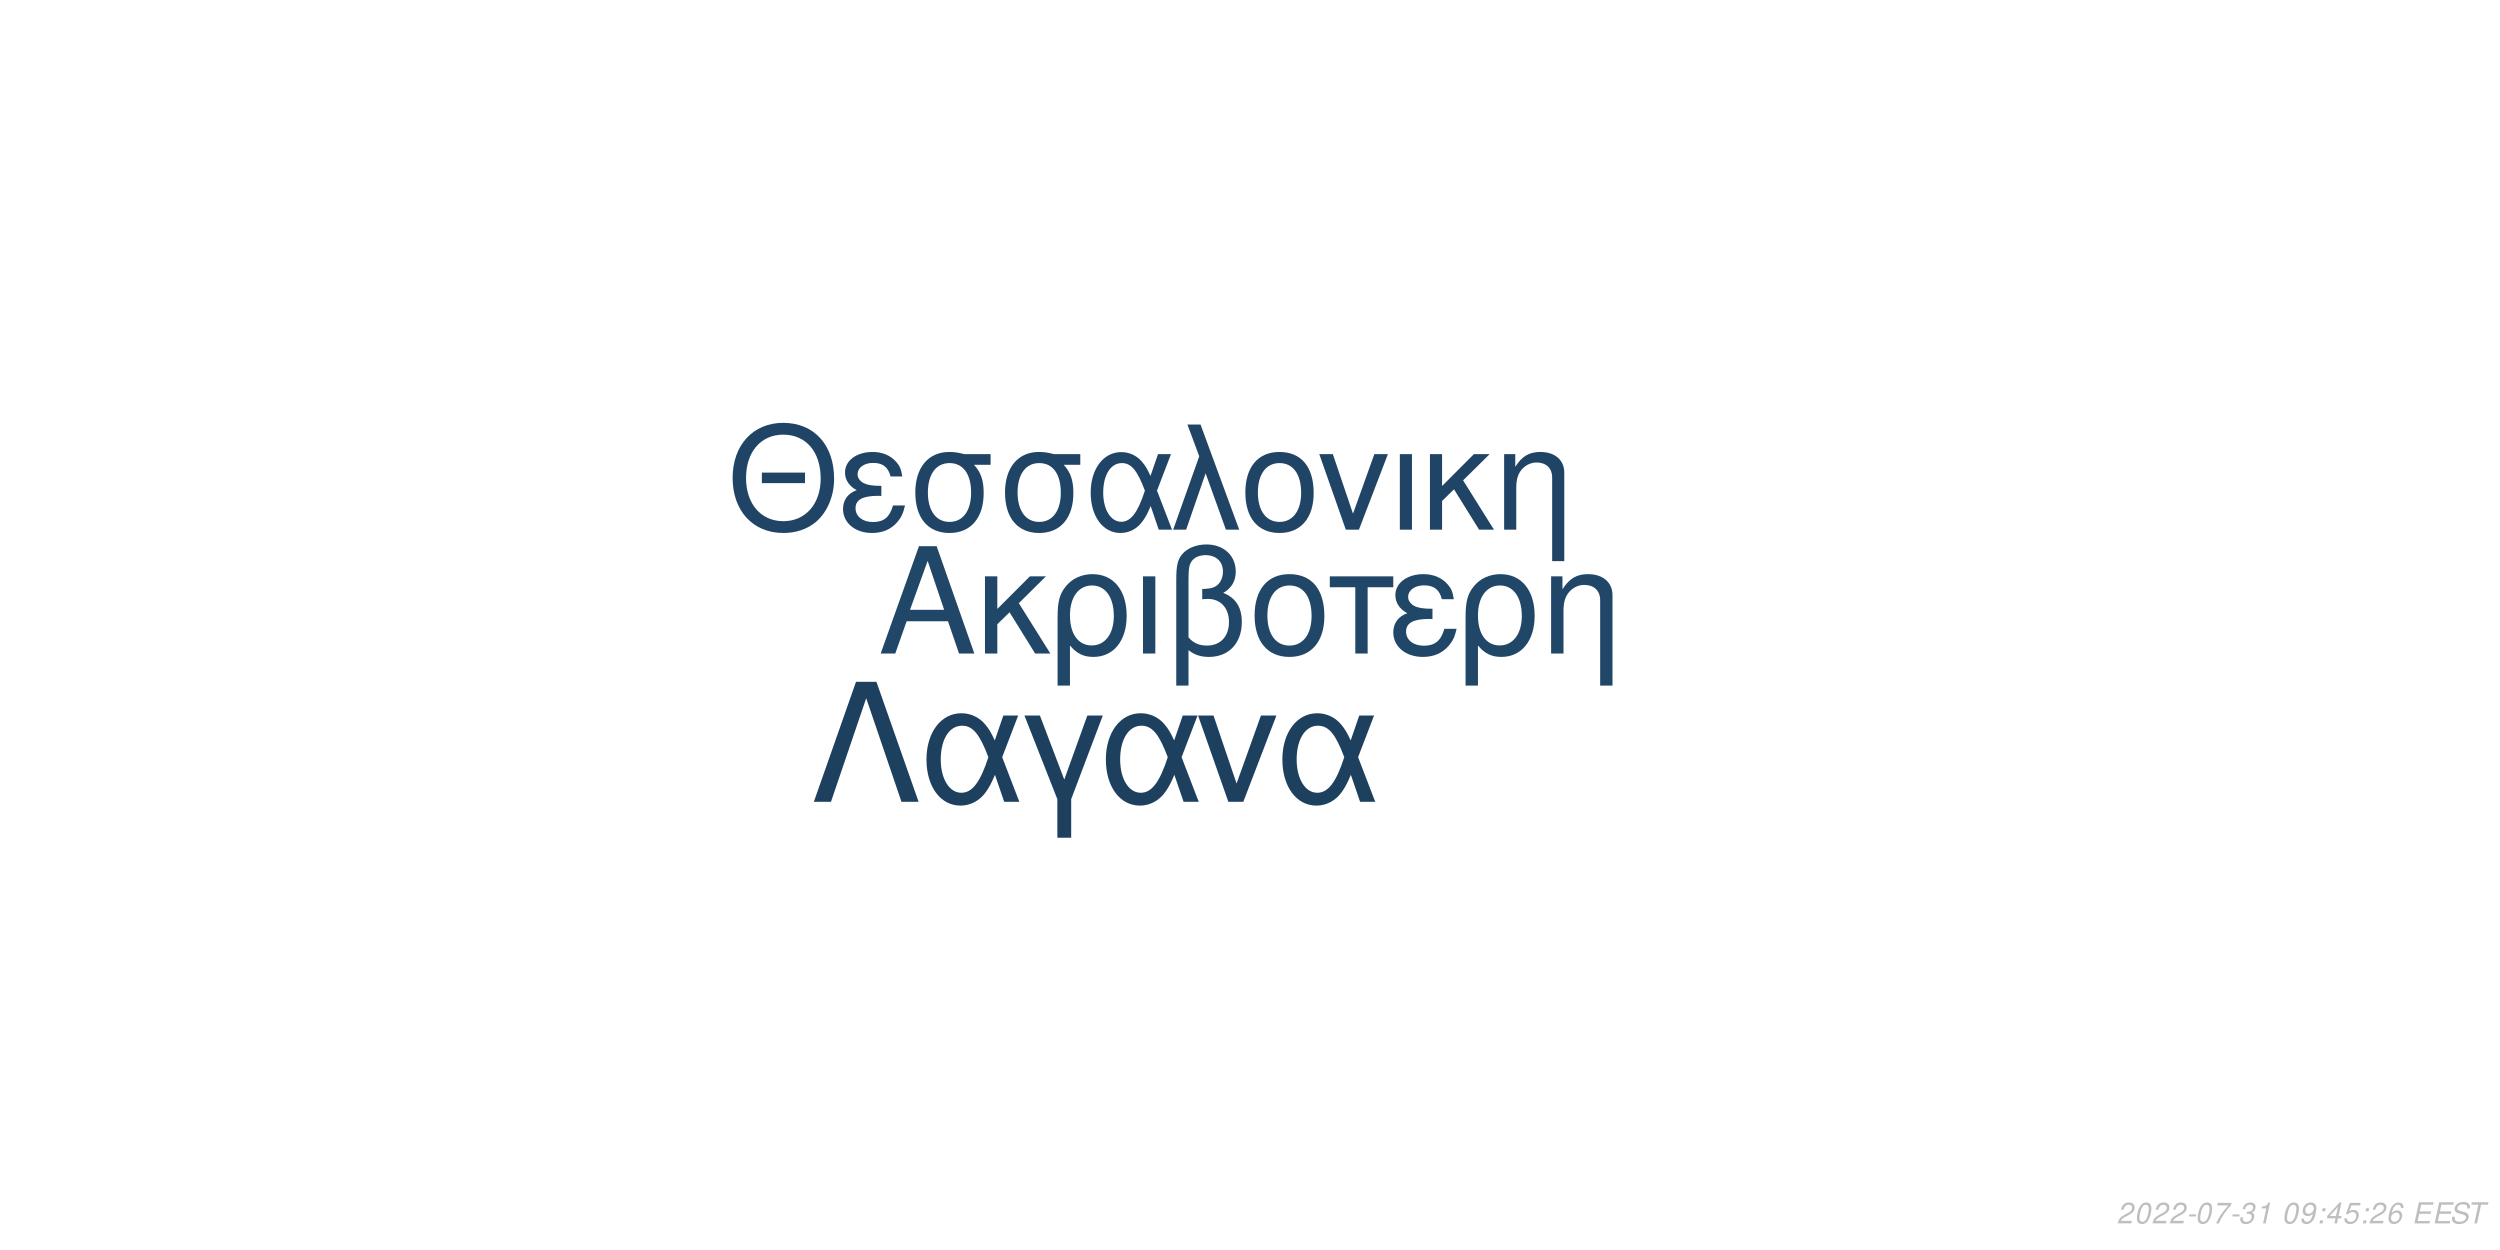
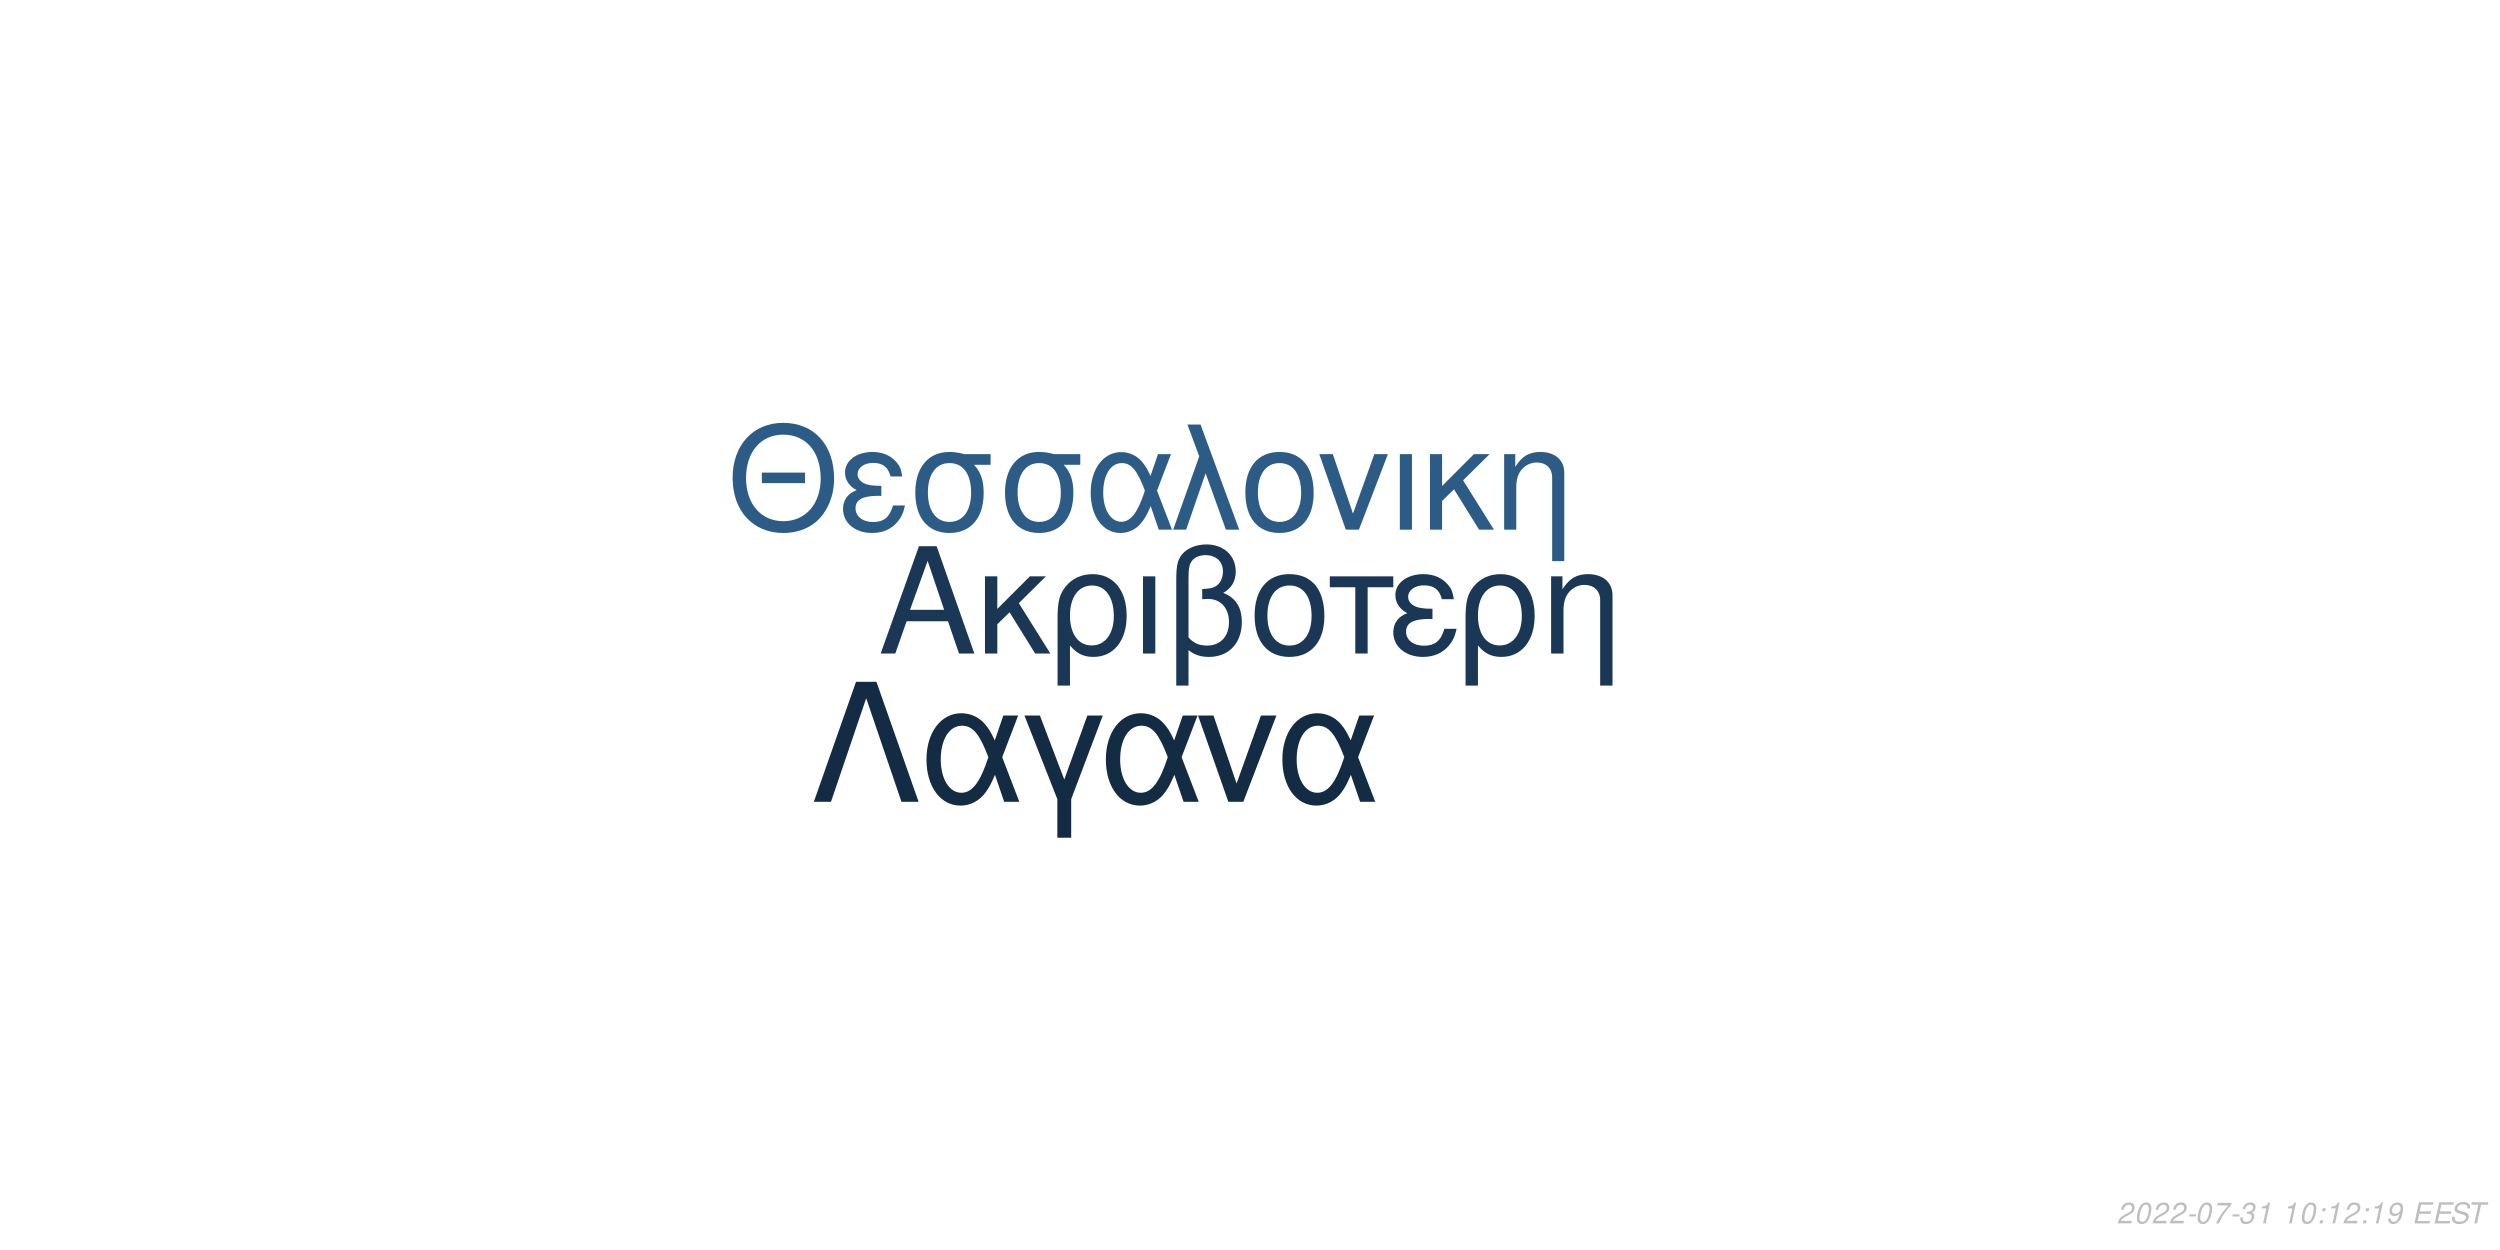
<svg xmlns="http://www.w3.org/2000/svg" xmlns:xlink="http://www.w3.org/1999/xlink" width="864pt" height="432pt" viewBox="0 0 864 432" version="1.1">
  <defs>
    <g>
      <symbol overflow="visible" id="glyph0-0">
        <path style="stroke:none;" d="" />
      </symbol>
      <symbol overflow="visible" id="glyph0-1">
        <path style="stroke:none;" d="M 24.125 -11.141 L 27.938 0 L 33.234 0 L 20.203 -37.094 L 14.094 -37.094 L 0.859 0 L 5.906 0 L 9.828 -11.141 Z M 22.797 -15.109 L 11 -15.109 L 17.094 -32.016 Z M 22.797 -15.109 " />
      </symbol>
      <symbol overflow="visible" id="glyph0-2">
        <path style="stroke:none;" d="M 7.172 -15.422 L 7.172 -26.672 L 2.906 -26.672 L 2.906 0 L 7.172 0 L 7.172 -10.125 L 11.406 -14.25 L 20.25 0 L 25.5 0 L 14.609 -17.406 L 23.969 -26.672 L 18.422 -26.672 Z M 7.172 -15.422 " />
      </symbol>
      <symbol overflow="visible" id="glyph0-3">
        <path style="stroke:none;" d="M 3 11.094 L 7.281 11.094 L 7.281 -2.797 C 9.516 -0.047 11.953 1.172 15.375 1.172 C 22.344 1.172 26.875 -4.422 26.875 -13.031 C 26.875 -21.891 22.297 -27.438 15.062 -27.438 C 11.297 -27.438 7.984 -25.906 5.797 -23.156 C 3.672 -20.516 3 -17.969 3 -12.359 Z M 14.906 -23.516 C 19.547 -23.516 22.438 -19.438 22.438 -12.922 C 22.438 -6.812 19.391 -2.797 14.812 -2.797 C 10.172 -2.797 7.281 -6.766 7.281 -13.125 C 7.281 -19.484 10.234 -23.516 14.906 -23.516 Z M 14.906 -23.516 " />
      </symbol>
      <symbol overflow="visible" id="glyph0-4">
        <path style="stroke:none;" d="M 3.516 0 L 7.781 0 L 7.781 -26.672 L 3.516 -26.672 Z M 3.516 0 " />
      </symbol>
      <symbol overflow="visible" id="glyph0-5">
        <path style="stroke:none;" d="M 4.016 11.094 L 8.25 11.094 L 8.25 -1.172 C 10.172 0.406 12.422 1.172 15.312 1.172 C 22.188 1.172 26.672 -3.609 26.672 -10.891 C 26.672 -15.984 24.578 -19.234 20.25 -20.969 C 23.109 -22.547 24.578 -25.031 24.578 -28.344 C 24.578 -33.844 20.406 -37.703 14.453 -37.703 C 10.938 -37.703 7.734 -36.391 6 -34.25 C 4.484 -32.422 4.016 -30.328 4.016 -25.391 Z M 8.25 -25.656 C 8.25 -29.359 8.5 -30.844 9.469 -32.062 C 10.375 -33.281 12.156 -34 14.094 -34 C 17.812 -34 20.156 -31.812 20.156 -28.297 C 20.156 -25.953 18.984 -23.812 17.297 -23.047 C 16.281 -22.547 15.469 -22.438 12.984 -22.297 L 12.984 -18.781 C 13.734 -18.828 14.344 -18.875 14.969 -18.875 C 19.344 -18.875 22.234 -15.719 22.234 -10.891 C 22.234 -5.906 19.281 -2.75 14.656 -2.75 C 11.953 -2.75 9.922 -3.609 8.25 -5.594 Z M 8.25 -25.656 " />
      </symbol>
      <symbol overflow="visible" id="glyph0-6">
        <path style="stroke:none;" d="M 14.094 -27.438 C 6.562 -27.438 2.094 -22.094 2.094 -13.125 C 2.094 -4.125 6.562 1.172 14.141 1.172 C 21.672 1.172 26.203 -4.172 26.203 -12.922 C 26.203 -22.188 21.828 -27.438 14.094 -27.438 Z M 14.141 -23.516 C 18.938 -23.516 21.781 -19.594 21.781 -12.984 C 21.781 -6.672 18.828 -2.75 14.141 -2.75 C 9.422 -2.75 6.516 -6.672 6.516 -13.125 C 6.516 -19.594 9.422 -23.516 14.141 -23.516 Z M 14.141 -23.516 " />
      </symbol>
      <symbol overflow="visible" id="glyph0-7">
        <path style="stroke:none;" d="M 7.891 0 L 12.156 0 L 12.156 -22.906 L 21.016 -22.906 L 21.016 -26.672 L -0.922 -26.672 L -0.922 -22.906 L 7.891 -22.906 Z M 7.891 0 " />
      </symbol>
      <symbol overflow="visible" id="glyph0-8">
        <path style="stroke:none;" d="M 14.562 -15.469 C 11.344 -15.469 9.562 -15.781 8.297 -16.438 C 6.922 -17.203 6.156 -18.328 6.156 -19.547 C 6.156 -21.891 8.453 -23.562 11.656 -23.562 C 15.062 -23.562 16.953 -22.094 17.812 -18.781 L 21.938 -18.781 C 21.578 -21.266 21.062 -22.5 19.797 -23.922 C 17.812 -26.203 14.906 -27.438 11.453 -27.438 C 5.797 -27.438 1.734 -24.375 1.734 -20.203 C 1.734 -17.609 3.156 -15.375 5.859 -13.938 C 2.797 -12.875 1.016 -10.484 1.016 -7.328 C 1.016 -2.391 5.297 1.172 11.25 1.172 C 14.969 1.172 17.906 -0.109 20.156 -2.641 C 21.578 -4.328 22.297 -5.797 22.906 -8.547 L 18.672 -8.547 C 17.5 -4.422 15.422 -2.703 11.609 -2.703 C 7.938 -2.703 5.438 -4.688 5.438 -7.578 C 5.438 -10.578 7.938 -11.953 13.484 -11.953 C 13.641 -11.953 14.094 -11.953 14.562 -11.906 Z M 14.562 -15.469 " />
      </symbol>
      <symbol overflow="visible" id="glyph0-9">
        <path style="stroke:none;" d="M 3.562 -26.672 L 3.562 0 L 7.844 0 L 7.844 -14.703 C 7.844 -17.906 8.5 -19.891 10.031 -21.531 C 11.406 -22.953 13.188 -23.719 15.062 -23.719 C 18.375 -23.719 20.516 -21.672 20.516 -18.469 L 20.516 11.094 L 24.781 11.094 L 24.781 -20.156 C 24.781 -24.578 21.469 -27.438 16.328 -27.438 C 12.359 -27.438 9.828 -25.906 7.484 -22.188 L 7.484 -26.672 Z M 3.562 -26.672 " />
      </symbol>
      <symbol overflow="visible" id="glyph1-0">
        <path style="stroke:none;" d="" />
      </symbol>
      <symbol overflow="visible" id="glyph1-1">
        <path style="stroke:none;" d="M 26.859 -19.734 L 11.953 -19.734 L 11.953 -16.094 L 26.859 -16.094 Z M 19.328 -36.922 C 8.922 -36.922 1.844 -29.25 1.844 -17.891 C 1.844 -6.484 8.875 1.141 19.391 1.141 C 23.812 1.141 27.703 -0.203 30.641 -2.688 C 34.578 -6.031 36.922 -11.656 36.922 -17.594 C 36.922 -29.297 30 -36.922 19.328 -36.922 Z M 19.328 -32.844 C 27.203 -32.844 32.281 -26.906 32.281 -17.688 C 32.281 -8.922 27.062 -2.938 19.391 -2.938 C 11.609 -2.938 6.484 -8.922 6.484 -17.891 C 6.484 -26.859 11.609 -32.844 19.328 -32.844 Z M 19.328 -32.844 " />
      </symbol>
      <symbol overflow="visible" id="glyph1-2">
        <path style="stroke:none;" d="M 14.25 -15.141 C 11.109 -15.141 9.375 -15.453 8.125 -16.094 C 6.781 -16.844 6.031 -17.938 6.031 -19.141 C 6.031 -21.422 8.266 -23.078 11.406 -23.078 C 14.75 -23.078 16.594 -21.625 17.438 -18.391 L 21.469 -18.391 C 21.125 -20.828 20.625 -22.031 19.391 -23.422 C 17.438 -25.656 14.594 -26.859 11.219 -26.859 C 5.688 -26.859 1.688 -23.875 1.688 -19.781 C 1.688 -17.234 3.094 -15.047 5.734 -13.656 C 2.734 -12.609 1 -10.266 1 -7.172 C 1 -2.344 5.188 1.141 11.016 1.141 C 14.656 1.141 17.547 -0.094 19.734 -2.594 C 21.125 -4.234 21.828 -5.688 22.422 -8.375 L 18.281 -8.375 C 17.141 -4.328 15.094 -2.641 11.359 -2.641 C 7.766 -2.641 5.328 -4.578 5.328 -7.422 C 5.328 -10.359 7.766 -11.703 13.203 -11.703 C 13.359 -11.703 13.797 -11.703 14.25 -11.656 Z M 14.25 -15.141 " />
      </symbol>
      <symbol overflow="visible" id="glyph1-3">
        <path style="stroke:none;" d="M 29 -26.109 L 19.938 -26.109 C 17.594 -26.703 16.438 -26.859 14.703 -26.859 C 7.469 -26.859 2.984 -21.469 2.984 -12.859 C 2.984 -4.031 7.375 1.141 14.797 1.141 C 22.172 1.141 26.609 -4.078 26.609 -12.656 C 26.609 -17.047 25.656 -19.828 23.266 -22.422 L 29 -22.422 Z M 14.797 -23.016 C 19.531 -23.016 22.266 -19.234 22.266 -12.75 C 22.266 -6.531 19.438 -2.688 14.797 -2.688 C 10.172 -2.688 7.328 -6.531 7.328 -12.859 C 7.328 -19.188 10.172 -23.016 14.797 -23.016 Z M 14.797 -23.016 " />
      </symbol>
      <symbol overflow="visible" id="glyph1-4">
        <path style="stroke:none;" d="M 29.344 -26.109 L 24.859 -26.109 L 22.266 -18.578 C 21.125 -21.031 20.484 -22.125 19.328 -23.469 C 17.547 -25.609 14.906 -26.812 12.156 -26.812 C 5.984 -26.812 1.594 -20.984 1.594 -12.812 C 1.594 -4.578 5.828 1.141 11.906 1.141 C 14.953 1.141 17.734 -0.344 19.625 -3.047 C 20.672 -4.531 21.281 -5.688 22.328 -8.172 L 25.109 0 L 29.703 0 L 24.516 -13.5 Z M 20.328 -13.5 C 17.891 -5.922 15.453 -2.734 12.156 -2.734 C 8.516 -2.734 5.922 -6.922 5.922 -12.812 C 5.922 -18.938 8.516 -23.016 12.359 -23.016 C 15.594 -23.016 17.688 -20.531 20.328 -13.5 Z M 20.328 -13.5 " />
      </symbol>
      <symbol overflow="visible" id="glyph1-5">
        <path style="stroke:none;" d="M 1.094 0 L 5.578 0 L 12.312 -19.484 L 19.328 0 L 23.922 0 L 10.562 -36.328 L 6.031 -36.328 L 10.109 -25.359 Z M 1.094 0 " />
      </symbol>
      <symbol overflow="visible" id="glyph1-6">
        <path style="stroke:none;" d="M 13.797 -26.859 C 6.422 -26.859 2.047 -21.625 2.047 -12.859 C 2.047 -4.031 6.422 1.141 13.859 1.141 C 21.234 1.141 25.656 -4.078 25.656 -12.656 C 25.656 -21.719 21.375 -26.859 13.797 -26.859 Z M 13.859 -23.016 C 18.531 -23.016 21.328 -19.188 21.328 -12.703 C 21.328 -6.531 18.438 -2.688 13.859 -2.688 C 9.219 -2.688 6.375 -6.531 6.375 -12.859 C 6.375 -19.188 9.219 -23.016 13.859 -23.016 Z M 13.859 -23.016 " />
      </symbol>
      <symbol overflow="visible" id="glyph1-7">
        <path style="stroke:none;" d="M 14.297 0 L 24.312 -26.109 L 19.625 -26.109 L 12.25 -5.531 L 5.281 -26.109 L 0.594 -26.109 L 9.766 0 Z M 14.297 0 " />
      </symbol>
      <symbol overflow="visible" id="glyph1-8">
        <path style="stroke:none;" d="M 3.438 0 L 7.625 0 L 7.625 -26.109 L 3.438 -26.109 Z M 3.438 0 " />
      </symbol>
      <symbol overflow="visible" id="glyph1-9">
        <path style="stroke:none;" d="M 7.031 -15.094 L 7.031 -26.109 L 2.844 -26.109 L 2.844 0 L 7.031 0 L 7.031 -9.922 L 11.156 -13.953 L 19.828 0 L 24.969 0 L 14.297 -17.047 L 23.469 -26.109 L 18.031 -26.109 Z M 7.031 -15.094 " />
      </symbol>
      <symbol overflow="visible" id="glyph1-10">
        <path style="stroke:none;" d="M 3.484 -26.109 L 3.484 0 L 7.672 0 L 7.672 -14.406 C 7.672 -17.547 8.328 -19.484 9.812 -21.078 C 11.156 -22.469 12.906 -23.219 14.75 -23.219 C 17.984 -23.219 20.078 -21.234 20.078 -18.094 L 20.078 10.859 L 24.266 10.859 L 24.266 -19.734 C 24.266 -24.062 21.031 -26.859 16 -26.859 C 12.109 -26.859 9.609 -25.359 7.328 -21.719 L 7.328 -26.109 Z M 3.484 -26.109 " />
      </symbol>
      <symbol overflow="visible" id="glyph2-0">
        <path style="stroke:none;" d="" />
      </symbol>
      <symbol overflow="visible" id="glyph2-1">
        <path style="stroke:none;" d="M 22.531 -41.484 L 15.484 -41.484 L 0.906 0 L 6.828 0 L 19 -35.797 L 31.188 0 L 37.109 0 Z M 22.531 -41.484 " />
      </symbol>
      <symbol overflow="visible" id="glyph2-2">
        <path style="stroke:none;" d="M 33.516 -29.812 L 28.391 -29.812 L 25.438 -21.219 C 24.125 -24.016 23.391 -25.266 22.078 -26.797 C 20.031 -29.25 17.016 -30.609 13.891 -30.609 C 6.828 -30.609 1.828 -23.953 1.828 -14.625 C 1.828 -5.234 6.656 1.312 13.594 1.312 C 17.078 1.312 20.266 -0.391 22.422 -3.469 C 23.609 -5.172 24.297 -6.484 25.5 -9.328 L 28.688 0 L 33.922 0 L 28 -15.422 Z M 23.219 -15.422 C 20.422 -6.766 17.641 -3.125 13.891 -3.125 C 9.734 -3.125 6.766 -7.906 6.766 -14.625 C 6.766 -21.625 9.734 -26.297 14.109 -26.297 C 17.812 -26.297 20.203 -23.453 23.219 -15.422 Z M 23.219 -15.422 " />
      </symbol>
      <symbol overflow="visible" id="glyph2-3">
        <path style="stroke:none;" d="M 12.062 12.406 L 16.844 12.406 L 16.844 -0.906 L 27.766 -29.812 L 22.422 -29.812 L 14.453 -7.688 L 6.031 -29.812 L 0.688 -29.812 L 12.062 -0.906 Z M 12.062 12.406 " />
      </symbol>
      <symbol overflow="visible" id="glyph2-4">
        <path style="stroke:none;" d="M 16.328 0 L 27.766 -29.812 L 22.422 -29.812 L 14 -6.312 L 6.031 -29.812 L 0.688 -29.812 L 11.156 0 Z M 16.328 0 " />
      </symbol>
      <symbol overflow="visible" id="glyph3-0">
        <path style="stroke:none;" d="" />
      </symbol>
      <symbol overflow="visible" id="glyph3-1">
        <path style="stroke:none;" d="M 5.234 -0.875 L 1.469 -0.875 C 1.641 -1.375 2.203 -1.891 3.109 -2.344 L 4.234 -2.938 C 5.562 -3.625 6.219 -4.469 6.219 -5.484 C 6.219 -5.938 6.062 -6.359 5.797 -6.656 C 5.469 -7.047 4.984 -7.234 4.312 -7.234 C 2.766 -7.234 1.891 -6.453 1.484 -4.734 L 2.375 -4.734 C 2.484 -5.188 2.609 -5.484 2.797 -5.75 C 3.094 -6.203 3.609 -6.453 4.188 -6.453 C 4.891 -6.453 5.344 -6.031 5.344 -5.375 C 5.344 -4.703 4.859 -4.094 4.016 -3.656 L 2.984 -3.125 C 1.234 -2.188 0.797 -1.656 0.344 -0.016 L 5.047 -0.016 Z M 5.234 -0.875 " />
      </symbol>
      <symbol overflow="visible" id="glyph3-2">
        <path style="stroke:none;" d="M 4.203 -7.234 C 3.375 -7.234 2.688 -6.812 2.125 -5.984 C 1.484 -5.047 0.984 -3.188 0.984 -1.734 C 0.984 -1.109 1.172 -0.562 1.484 -0.266 C 1.797 0.047 2.281 0.234 2.766 0.234 C 3.625 0.234 4.281 -0.156 4.859 -1.016 C 5.516 -1.953 6 -3.797 6 -5.266 C 6 -6.5 5.328 -7.234 4.203 -7.234 Z M 4.094 -6.453 C 4.734 -6.453 5.125 -5.984 5.125 -5.156 C 5.125 -4.203 4.781 -2.625 4.406 -1.812 C 3.984 -0.938 3.516 -0.547 2.875 -0.547 C 2.25 -0.547 1.875 -1.031 1.875 -1.828 C 1.875 -2.797 2.203 -4.344 2.594 -5.203 C 2.984 -6.047 3.453 -6.453 4.094 -6.453 Z M 4.094 -6.453 " />
      </symbol>
      <symbol overflow="visible" id="glyph3-3">
        <path style="stroke:none;" d="M 3.516 -3.125 L 1.125 -3.125 L 0.969 -2.406 L 3.359 -2.406 Z M 3.516 -3.125 " />
      </symbol>
      <symbol overflow="visible" id="glyph3-4">
        <path style="stroke:none;" d="M 6.703 -7.094 L 1.953 -7.094 L 1.766 -6.219 L 5.594 -6.219 C 3.344 -3.688 2.266 -2.109 1.375 0 L 2.344 0 C 3.031 -1.906 4.828 -4.594 6.547 -6.281 Z M 6.703 -7.094 " />
      </symbol>
      <symbol overflow="visible" id="glyph3-5">
        <path style="stroke:none;" d="M 2.922 -3.312 C 3.125 -3.344 3.234 -3.344 3.375 -3.344 C 4.203 -3.344 4.688 -3 4.688 -2.406 C 4.688 -1.312 3.906 -0.547 2.781 -0.547 C 2.047 -0.547 1.594 -0.938 1.594 -1.562 C 1.594 -1.719 1.609 -1.844 1.656 -2.094 L 0.766 -2.094 C 0.734 -1.797 0.719 -1.641 0.719 -1.469 C 0.719 -0.375 1.406 0.234 2.641 0.234 C 3.547 0.234 4.297 -0.078 4.812 -0.656 C 5.266 -1.156 5.562 -1.875 5.562 -2.547 C 5.562 -3.125 5.344 -3.453 4.797 -3.734 C 5.641 -4.234 6.016 -4.844 6.016 -5.734 C 6.016 -6.656 5.312 -7.234 4.203 -7.234 C 3.375 -7.234 2.672 -6.938 2.188 -6.375 C 1.891 -6.031 1.703 -5.641 1.516 -4.906 L 2.391 -4.906 C 2.5 -5.359 2.594 -5.594 2.734 -5.812 C 3.047 -6.234 3.516 -6.453 4.078 -6.453 C 4.734 -6.453 5.141 -6.125 5.141 -5.578 C 5.141 -5.188 5.016 -4.797 4.797 -4.547 C 4.516 -4.234 4 -4.062 3.266 -4.062 L 3.078 -4.062 Z M 2.922 -3.312 " />
      </symbol>
      <symbol overflow="visible" id="glyph3-6">
        <path style="stroke:none;" d="M 3.703 -5.188 L 2.594 0 L 3.469 0 L 5.016 -7.234 L 4.438 -7.234 C 3.906 -6.156 3.688 -6.016 2.234 -5.812 L 2.109 -5.188 Z M 3.703 -5.188 " />
      </symbol>
      <symbol overflow="visible" id="glyph3-7">
        <path style="stroke:none;" d="" />
      </symbol>
      <symbol overflow="visible" id="glyph3-8">
+         <path style="stroke:none;" d="M 2.359 -1.031 L 1.312 -1.031 L 1.094 0 L 2.141 0 Z M 3.266 -5.234 L 2.219 -5.234 L 2 -4.203 L 3.047 -4.203 Z M 3.266 -5.234 " />
+       </symbol>
+       <symbol overflow="visible" id="glyph3-9">
        <path style="stroke:none;" d="M 0.844 -1.656 C 0.844 -1.547 0.844 -1.438 0.844 -1.375 C 0.844 -0.406 1.531 0.234 2.578 0.234 C 3.203 0.234 3.766 0.016 4.297 -0.438 C 4.938 -1 5.312 -1.656 5.594 -2.719 C 5.844 -3.672 6.016 -4.766 6.016 -5.375 C 6.016 -5.844 5.844 -6.328 5.547 -6.656 C 5.203 -7.031 4.703 -7.234 4.062 -7.234 C 2.516 -7.234 1.297 -5.938 1.297 -4.266 C 1.297 -3.203 1.984 -2.547 3.047 -2.547 C 3.484 -2.547 3.953 -2.672 4.281 -2.891 C 4.406 -2.984 4.547 -3.078 4.828 -3.344 C 4.438 -1.484 3.703 -0.547 2.703 -0.547 C 2.109 -0.547 1.719 -0.938 1.719 -1.547 L 1.719 -1.656 Z M 3.953 -6.453 C 4.625 -6.453 5.141 -5.953 5.141 -5.281 C 5.141 -4.188 4.312 -3.312 3.297 -3.312 C 2.594 -3.312 2.172 -3.734 2.172 -4.453 C 2.172 -5.562 2.984 -6.453 3.953 -6.453 Z M 3.953 -6.453 " />
      </symbol>
-       <symbol overflow="visible" id="glyph3-9">
-         <path style="stroke:none;" d="M 2.359 -1.031 L 1.312 -1.031 L 1.094 0 L 2.141 0 Z M 3.266 -5.234 L 2.219 -5.234 L 2 -4.203 L 3.047 -4.203 Z M 3.266 -5.234 " />
-       </symbol>
      <symbol overflow="visible" id="glyph3-10">
-         <path style="stroke:none;" d="M 3.625 -1.75 L 3.266 0 L 4.141 0 L 4.516 -1.75 L 5.562 -1.75 L 5.734 -2.531 L 4.688 -2.531 L 5.688 -7.234 L 5.016 -7.234 L 0.844 -2.672 L 0.641 -1.75 Z M 3.797 -2.531 L 1.594 -2.531 L 4.469 -5.703 Z M 3.797 -2.531 " />
+         <path style="stroke:none;" d="M 2.547 -3.312 L 6.5 -3.312 L 6.688 -4.141 L 2.719 -4.141 L 3.219 -6.469 L 7.344 -6.469 L 7.516 -7.297 L 2.453 -7.297 L 0.906 0 L 6.125 0 L 6.297 -0.812 L 2.016 -0.812 Z M 2.547 -3.312 " />
      </symbol>
      <symbol overflow="visible" id="glyph3-11">
-         <path style="stroke:none;" d="M 6.297 -7.094 L 2.594 -7.094 L 1.234 -3.234 L 2.047 -3.234 C 2.656 -3.766 2.938 -3.906 3.531 -3.906 C 4.328 -3.906 4.797 -3.453 4.797 -2.688 C 4.797 -1.438 3.969 -0.547 2.828 -0.547 C 2.031 -0.547 1.609 -0.938 1.578 -1.734 L 0.703 -1.734 L 0.703 -1.516 C 0.703 -0.938 0.844 -0.547 1.188 -0.266 C 1.562 0.062 2.078 0.234 2.703 0.234 C 3.656 0.234 4.391 -0.156 4.984 -0.922 C 5.422 -1.5 5.672 -2.234 5.672 -2.953 C 5.672 -4 4.938 -4.672 3.812 -4.672 C 3.328 -4.672 2.906 -4.547 2.406 -4.234 L 3.109 -6.219 L 6.109 -6.219 Z M 6.297 -7.094 " />
+         <path style="stroke:none;" d="M 7.062 -5.156 C 7.125 -5.438 7.141 -5.562 7.141 -5.703 C 7.141 -6.156 6.938 -6.594 6.594 -6.891 C 6.188 -7.25 5.656 -7.406 4.875 -7.406 C 3.844 -7.406 3.047 -7.125 2.5 -6.562 C 2.094 -6.141 1.781 -5.438 1.781 -4.922 C 1.781 -4.297 2.219 -3.766 2.891 -3.562 L 4.594 -3.094 C 5.406 -2.859 5.734 -2.578 5.734 -2.094 C 5.734 -1.781 5.547 -1.406 5.266 -1.141 C 4.844 -0.766 4.266 -0.578 3.453 -0.578 C 2.328 -0.578 1.812 -0.984 1.812 -1.906 C 1.812 -2.047 1.812 -2.125 1.844 -2.312 L 0.984 -2.312 C 0.906 -2.062 0.891 -1.906 0.891 -1.688 C 0.891 -0.484 1.797 0.234 3.297 0.234 C 4.359 0.234 5.234 -0.062 5.812 -0.609 C 6.344 -1.078 6.688 -1.797 6.688 -2.375 C 6.688 -2.641 6.609 -2.906 6.453 -3.156 C 6.234 -3.5 5.938 -3.703 5.469 -3.828 L 3.75 -4.312 C 2.984 -4.547 2.734 -4.734 2.734 -5.188 C 2.734 -5.547 2.875 -5.844 3.188 -6.109 C 3.547 -6.438 4.031 -6.594 4.703 -6.594 C 5.266 -6.594 5.688 -6.484 5.906 -6.297 C 6.094 -6.125 6.219 -5.797 6.219 -5.516 C 6.219 -5.422 6.203 -5.344 6.188 -5.156 Z M 7.062 -5.156 " />
      </symbol>
      <symbol overflow="visible" id="glyph3-12">
-         <path style="stroke:none;" d="M 6.125 -5.344 L 6.141 -5.625 C 6.141 -6.609 5.453 -7.234 4.391 -7.234 C 3.438 -7.234 2.641 -6.719 2.016 -5.703 C 1.422 -4.781 0.938 -2.953 0.938 -1.688 C 0.938 -0.516 1.688 0.234 2.859 0.234 C 3.703 0.234 4.438 -0.156 5 -0.875 C 5.406 -1.422 5.672 -2.156 5.672 -2.766 C 5.672 -3.812 4.969 -4.5 3.906 -4.5 C 3.234 -4.5 2.672 -4.234 2.094 -3.625 C 2.406 -5.375 3.234 -6.453 4.25 -6.453 C 4.703 -6.453 5.062 -6.234 5.172 -5.844 C 5.203 -5.719 5.234 -5.578 5.25 -5.344 Z M 3.656 -3.734 C 4.344 -3.734 4.797 -3.281 4.797 -2.625 C 4.797 -1.469 3.984 -0.547 2.984 -0.547 C 2.297 -0.547 1.812 -1.047 1.812 -1.766 C 1.812 -2.859 2.625 -3.734 3.656 -3.734 Z M 3.656 -3.734 " />
-       </symbol>
-       <symbol overflow="visible" id="glyph3-13">
-         <path style="stroke:none;" d="M 2.547 -3.312 L 6.5 -3.312 L 6.688 -4.141 L 2.719 -4.141 L 3.219 -6.469 L 7.344 -6.469 L 7.516 -7.297 L 2.453 -7.297 L 0.906 0 L 6.125 0 L 6.297 -0.812 L 2.016 -0.812 Z M 2.547 -3.312 " />
-       </symbol>
-       <symbol overflow="visible" id="glyph3-14">
-         <path style="stroke:none;" d="M 7.062 -5.156 C 7.125 -5.438 7.141 -5.562 7.141 -5.703 C 7.141 -6.156 6.938 -6.594 6.594 -6.891 C 6.188 -7.25 5.656 -7.406 4.875 -7.406 C 3.844 -7.406 3.047 -7.125 2.5 -6.562 C 2.094 -6.141 1.781 -5.438 1.781 -4.922 C 1.781 -4.297 2.219 -3.766 2.891 -3.562 L 4.594 -3.094 C 5.406 -2.859 5.734 -2.578 5.734 -2.094 C 5.734 -1.781 5.547 -1.406 5.266 -1.141 C 4.844 -0.766 4.266 -0.578 3.453 -0.578 C 2.328 -0.578 1.812 -0.984 1.812 -1.906 C 1.812 -2.047 1.812 -2.125 1.844 -2.312 L 0.984 -2.312 C 0.906 -2.062 0.891 -1.906 0.891 -1.688 C 0.891 -0.484 1.797 0.234 3.297 0.234 C 4.359 0.234 5.234 -0.062 5.812 -0.609 C 6.344 -1.078 6.688 -1.797 6.688 -2.375 C 6.688 -2.641 6.609 -2.906 6.453 -3.156 C 6.234 -3.5 5.938 -3.703 5.469 -3.828 L 3.75 -4.312 C 2.984 -4.547 2.734 -4.734 2.734 -5.188 C 2.734 -5.547 2.875 -5.844 3.188 -6.109 C 3.547 -6.438 4.031 -6.594 4.703 -6.594 C 5.266 -6.594 5.688 -6.484 5.906 -6.297 C 6.094 -6.125 6.219 -5.797 6.219 -5.516 C 6.219 -5.422 6.203 -5.344 6.188 -5.156 Z M 7.062 -5.156 " />
-       </symbol>
-       <symbol overflow="visible" id="glyph3-15">
        <path style="stroke:none;" d="M 4.938 -6.469 L 7.312 -6.469 L 7.484 -7.297 L 1.75 -7.297 L 1.578 -6.469 L 3.984 -6.469 L 2.609 0 L 3.547 0 Z M 4.938 -6.469 " />
      </symbol>
    </g>
  </defs>
  <g id="surface1">
    <rect x="0" y="0" width="864" height="432" style="fill:rgb(100%,100%,100%);fill-opacity:1;stroke:none;" />
-     <g style="fill:rgb(12.941%,27.843%,40.784%);fill-opacity:1;">
+     <g style="fill:rgb(10.196%,21.961%,33.333%);fill-opacity:1;">
      <use xlink:href="#glyph0-1" x="303.5" y="225.861" />
      <use xlink:href="#glyph0-2" x="337.5" y="225.861" />
      <use xlink:href="#glyph0-3" x="362.5" y="225.861" />
      <use xlink:href="#glyph0-4" x="391.5" y="225.861" />
      <use xlink:href="#glyph0-5" x="402.5" y="225.861" />
      <use xlink:href="#glyph0-6" x="431.5" y="225.861" />
      <use xlink:href="#glyph0-7" x="460.5" y="225.861" />
      <use xlink:href="#glyph0-8" x="480.5" y="225.861" />
      <use xlink:href="#glyph0-3" x="503.5" y="225.861" />
      <use xlink:href="#glyph0-9" x="532.5" y="225.861" />
    </g>
-     <g style="fill:rgb(12.549%,26.667%,39.608%);fill-opacity:1;">
+     <g style="fill:rgb(17.255%,36.078%,52.157%);fill-opacity:1;">
      <use xlink:href="#glyph1-1" x="251.348" y="183.058" />
      <use xlink:href="#glyph1-2" x="290.348" y="183.058" />
      <use xlink:href="#glyph1-3" x="313.348" y="183.058" />
      <use xlink:href="#glyph1-3" x="344.348" y="183.058" />
      <use xlink:href="#glyph1-4" x="375.348" y="183.058" />
      <use xlink:href="#glyph1-5" x="404.348" y="183.058" />
      <use xlink:href="#glyph1-6" x="428.348" y="183.058" />
      <use xlink:href="#glyph1-7" x="455.348" y="183.058" />
      <use xlink:href="#glyph1-8" x="480.348" y="183.058" />
      <use xlink:href="#glyph1-9" x="491.348" y="183.058" />
      <use xlink:href="#glyph1-10" x="516.348" y="183.058" />
    </g>
-     <g style="fill:rgb(11.765%,25.098%,37.255%);fill-opacity:1;">
+     <g style="fill:rgb(7.451%,16.863%,26.275%);fill-opacity:1;">
      <use xlink:href="#glyph2-1" x="280.359" y="277.105" />
      <use xlink:href="#glyph2-2" x="318.359" y="277.105" />
      <use xlink:href="#glyph2-3" x="353.359" y="277.105" />
      <use xlink:href="#glyph2-2" x="380.359" y="277.105" />
      <use xlink:href="#glyph2-4" x="413.359" y="277.105" />
      <use xlink:href="#glyph2-2" x="441.359" y="277.105" />
    </g>
    <g style="fill:rgb(74.51%,74.51%,74.51%);fill-opacity:1;">
      <use xlink:href="#glyph3-1" x="731.52" y="422.81" />
      <use xlink:href="#glyph3-2" x="737.52" y="422.81" />
      <use xlink:href="#glyph3-1" x="743.52" y="422.81" />
      <use xlink:href="#glyph3-1" x="749.52" y="422.81" />
      <use xlink:href="#glyph3-3" x="755.52" y="422.81" />
      <use xlink:href="#glyph3-2" x="758.52" y="422.81" />
      <use xlink:href="#glyph3-4" x="764.52" y="422.81" />
      <use xlink:href="#glyph3-3" x="770.52" y="422.81" />
      <use xlink:href="#glyph3-5" x="773.52" y="422.81" />
      <use xlink:href="#glyph3-6" x="779.52" y="422.81" />
      <use xlink:href="#glyph3-7" x="785.52" y="422.81" />
-       <use xlink:href="#glyph3-2" x="788.52" y="422.81" />
-       <use xlink:href="#glyph3-8" x="794.52" y="422.81" />
-       <use xlink:href="#glyph3-9" x="800.52" y="422.81" />
-       <use xlink:href="#glyph3-10" x="803.52" y="422.81" />
-       <use xlink:href="#glyph3-11" x="809.52" y="422.81" />
-       <use xlink:href="#glyph3-9" x="815.52" y="422.81" />
-       <use xlink:href="#glyph3-1" x="818.52" y="422.81" />
-       <use xlink:href="#glyph3-12" x="824.52" y="422.81" />
+       <use xlink:href="#glyph3-6" x="788.52" y="422.81" />
+       <use xlink:href="#glyph3-2" x="794.52" y="422.81" />
+       <use xlink:href="#glyph3-8" x="800.52" y="422.81" />
+       <use xlink:href="#glyph3-6" x="803.52" y="422.81" />
+       <use xlink:href="#glyph3-1" x="809.52" y="422.81" />
+       <use xlink:href="#glyph3-8" x="815.52" y="422.81" />
+       <use xlink:href="#glyph3-6" x="818.52" y="422.81" />
+       <use xlink:href="#glyph3-9" x="824.52" y="422.81" />
      <use xlink:href="#glyph3-7" x="830.52" y="422.81" />
-       <use xlink:href="#glyph3-13" x="833.52" y="422.81" />
-       <use xlink:href="#glyph3-13" x="840.52" y="422.81" />
-       <use xlink:href="#glyph3-14" x="846.52" y="422.81" />
-       <use xlink:href="#glyph3-15" x="852.52" y="422.81" />
+       <use xlink:href="#glyph3-10" x="833.52" y="422.81" />
+       <use xlink:href="#glyph3-10" x="840.52" y="422.81" />
+       <use xlink:href="#glyph3-11" x="846.52" y="422.81" />
+       <use xlink:href="#glyph3-12" x="852.52" y="422.81" />
    </g>
  </g>
</svg>
